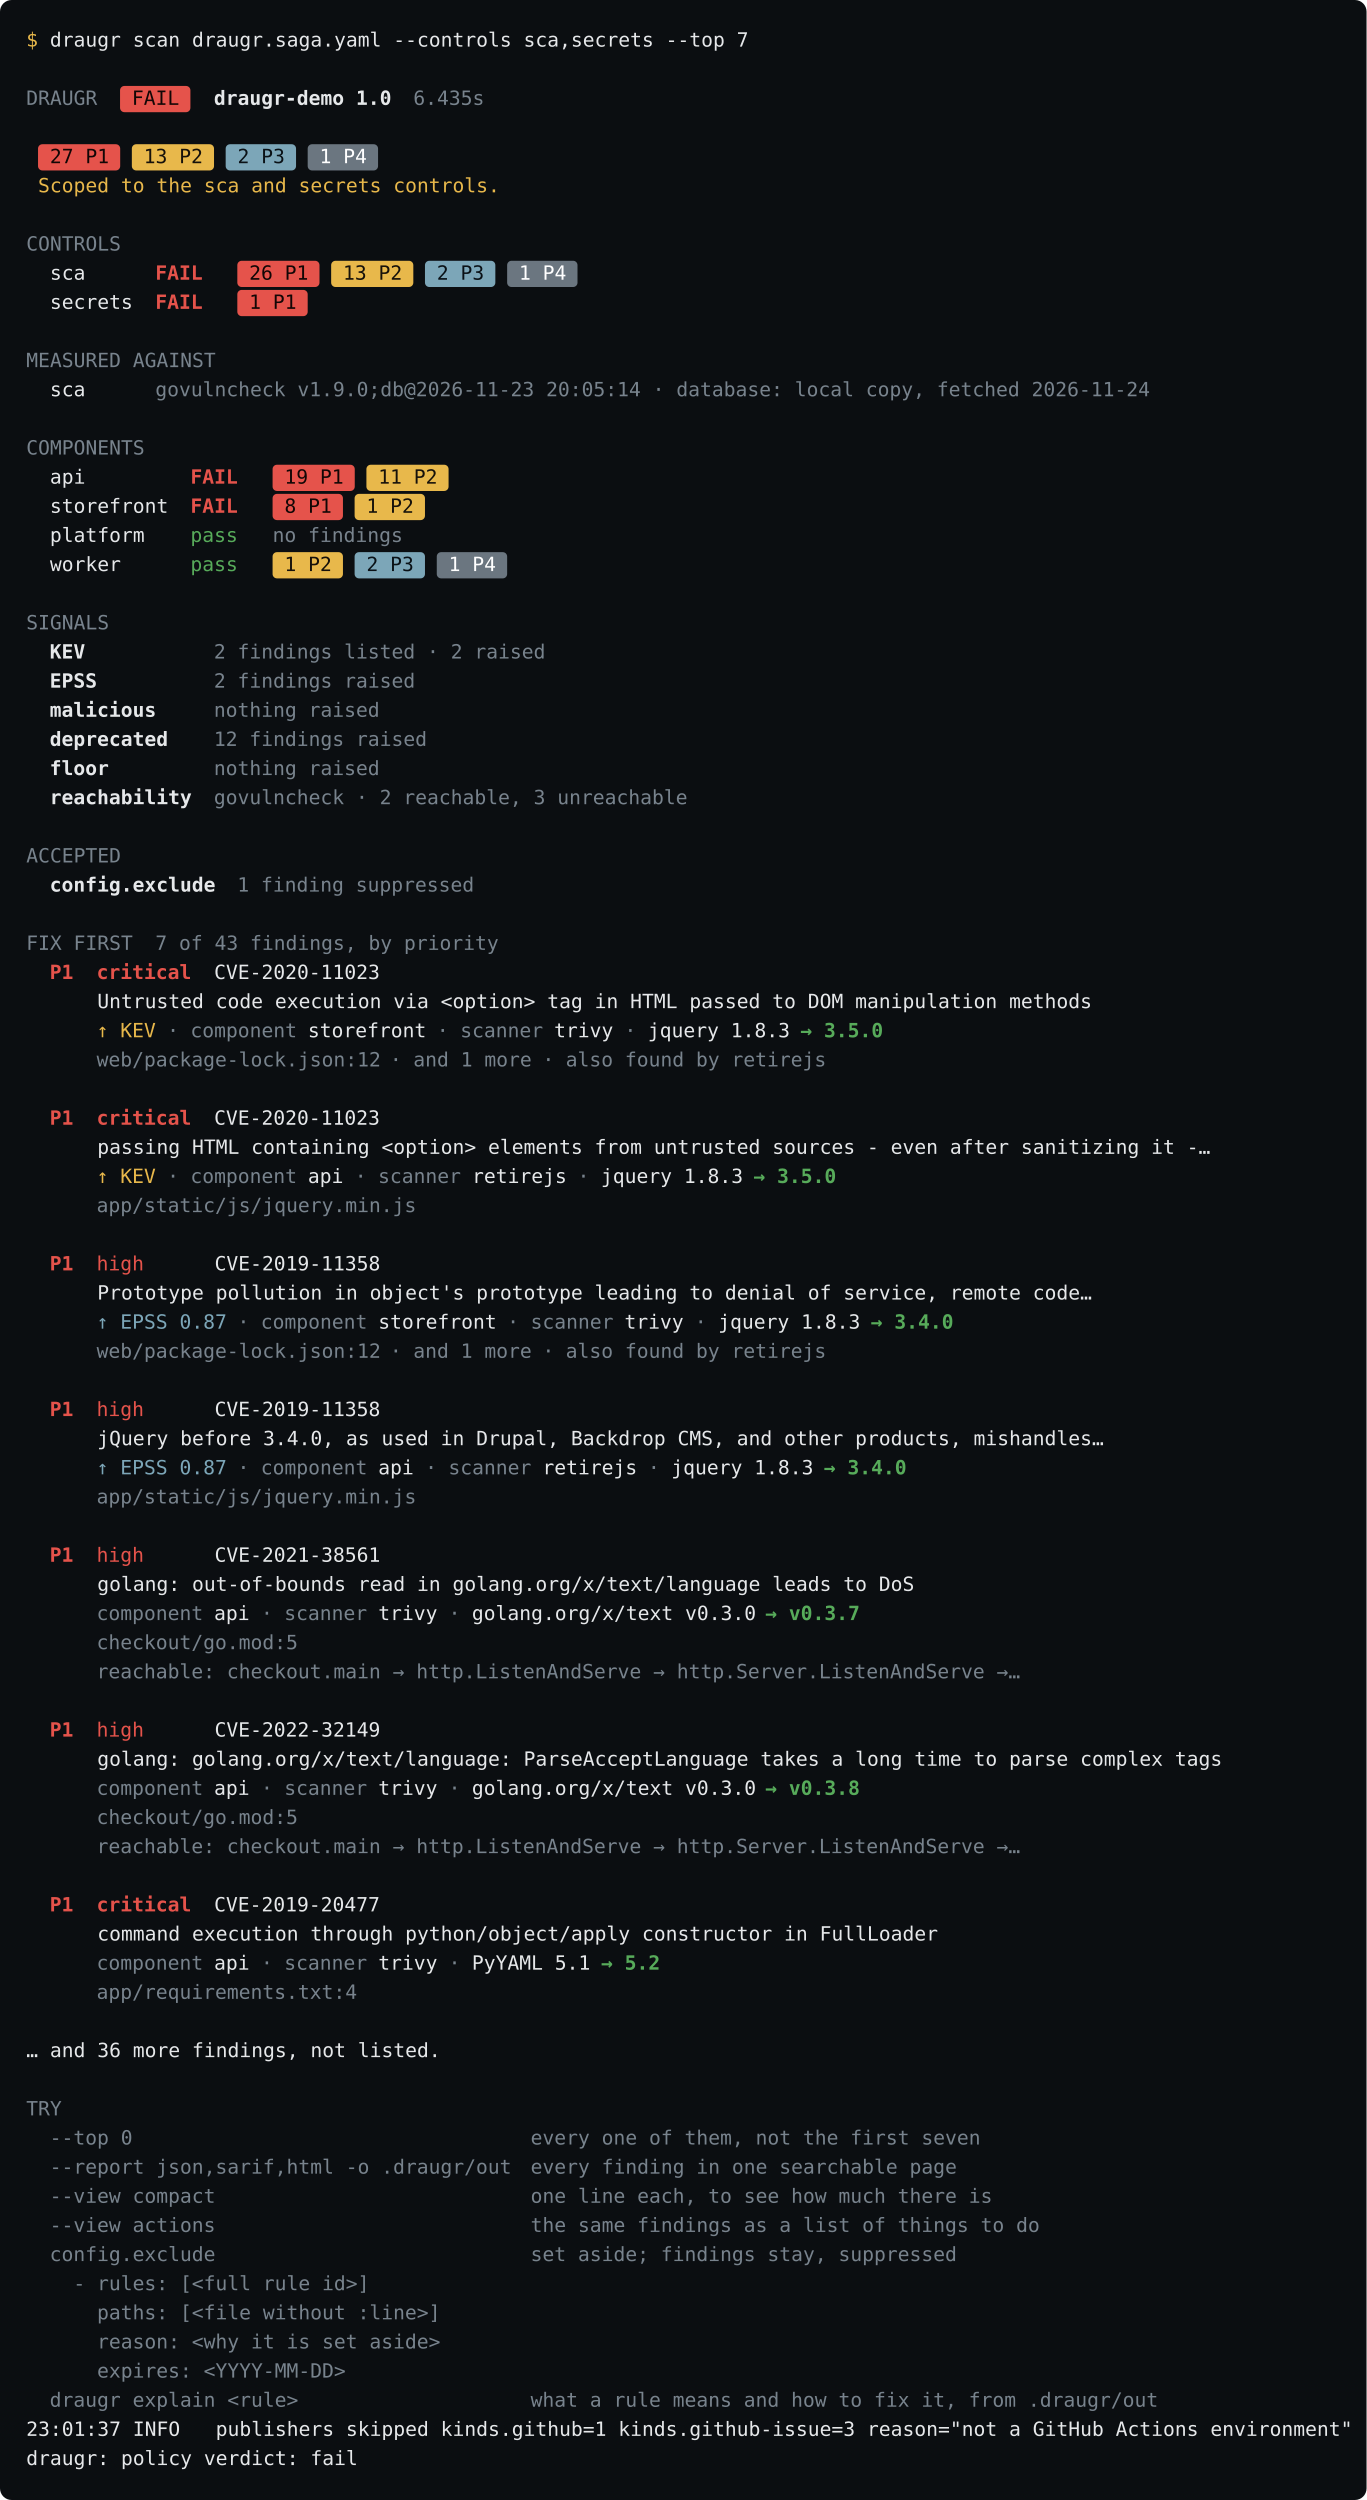
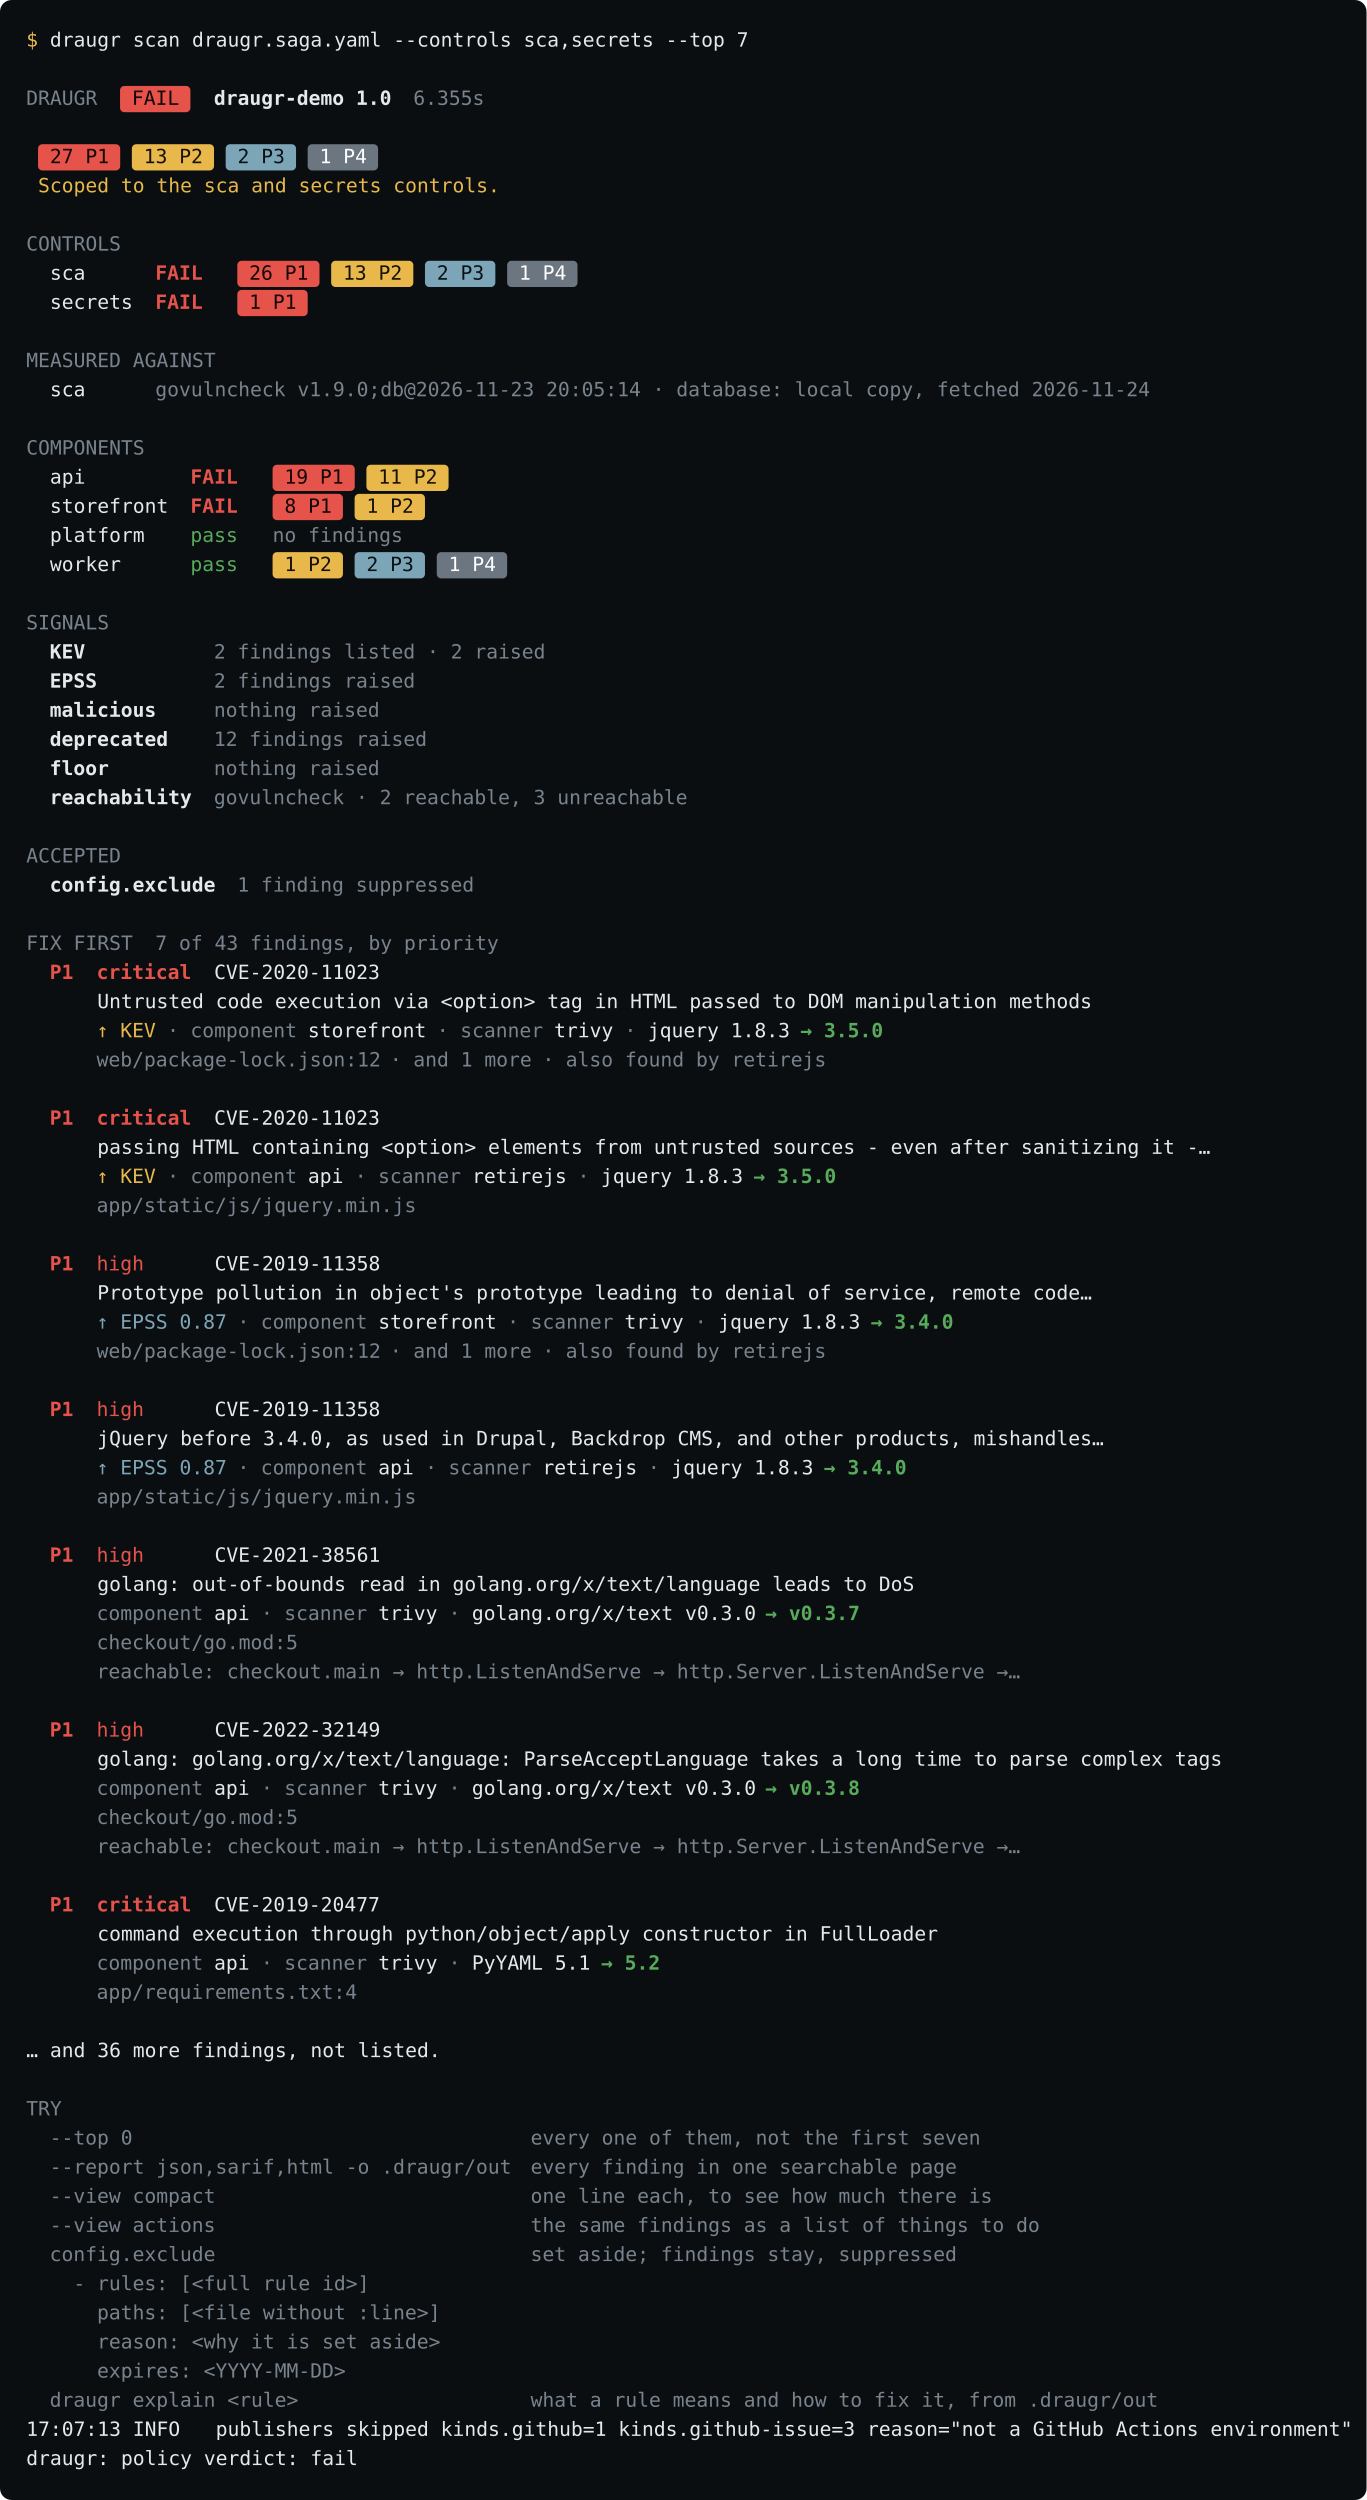
- <svg xmlns="http://www.w3.org/2000/svg" data-release="0.189.0" width="938" height="1716" viewBox="0 0 938 1716" font-family="&quot;JetBrains Mono&quot;,&quot;SFMono-Regular&quot;,ui-monospace,&quot;Menlo&quot;,&quot;DejaVu Sans Mono&quot;,monospace" font-size="13.5">
+ <svg xmlns="http://www.w3.org/2000/svg" data-release="0.189.1" width="938" height="1716" viewBox="0 0 938 1716" font-family="&quot;JetBrains Mono&quot;,&quot;SFMono-Regular&quot;,ui-monospace,&quot;Menlo&quot;,&quot;DejaVu Sans Mono&quot;,monospace" font-size="13.5">
  <rect width="100%" height="100%" rx="8" fill="#0b0e11" />
  <text x="18.0" y="32.0" fill="rgb(232,184,75)" xml:space="preserve">$</text>
  <text x="26.1" y="32.0" fill="#e6e8ea" xml:space="preserve"> draugr scan draugr.saga.yaml --controls sca,secrets --top 7</text>
  <text x="18.0" y="72.0" fill="rgb(120,131,141)" xml:space="preserve">DRAUGR</text>
  <rect x="82.4" y="59.0" width="48.3" height="18.0" rx="3" fill="rgb(229,83,75)" />
  <text x="82.4" y="72.0" fill="rgb(18,6,5)" xml:space="preserve"> FAIL </text>
  <text x="146.8" y="72.0" fill="#e6e8ea" font-weight="600" xml:space="preserve">draugr-demo 1.0</text>
-   <text x="283.7" y="72.0" fill="rgb(120,131,141)" xml:space="preserve">6.435s</text>
+   <text x="283.7" y="72.0" fill="rgb(120,131,141)" xml:space="preserve">6.355s</text>
  <rect x="26.1" y="99.0" width="56.4" height="18.0" rx="3" fill="rgb(229,83,75)" />
  <text x="26.1" y="112.0" fill="rgb(18,6,5)" xml:space="preserve"> 27 P1 </text>
  <rect x="90.5" y="99.0" width="56.4" height="18.0" rx="3" fill="rgb(232,184,75)" />
  <text x="90.5" y="112.0" fill="rgb(22,17,10)" xml:space="preserve"> 13 P2 </text>
  <rect x="154.9" y="99.0" width="48.3" height="18.0" rx="3" fill="rgb(124,166,184)" />
  <text x="154.9" y="112.0" fill="rgb(10,17,22)" xml:space="preserve"> 2 P3 </text>
  <rect x="211.2" y="99.0" width="48.3" height="18.0" rx="3" fill="rgb(107,118,128)" />
  <text x="211.2" y="112.0" fill="rgb(255,255,255)" xml:space="preserve"> 1 P4 </text>
  <text x="26.1" y="132.0" fill="rgb(232,184,75)" xml:space="preserve">Scoped to the sca and secrets controls.</text>
  <text x="18.0" y="172.0" fill="rgb(120,131,141)" xml:space="preserve">CONTROLS</text>
  <text x="18.0" y="192.0" fill="#e6e8ea" xml:space="preserve">  sca      </text>
  <text x="106.6" y="192.0" fill="rgb(229,83,75)" font-weight="600" xml:space="preserve">FAIL </text>
  <rect x="162.9" y="179.0" width="56.4" height="18.0" rx="3" fill="rgb(229,83,75)" />
  <text x="162.9" y="192.0" fill="rgb(18,6,5)" xml:space="preserve"> 26 P1 </text>
  <rect x="227.3" y="179.0" width="56.4" height="18.0" rx="3" fill="rgb(232,184,75)" />
  <text x="227.3" y="192.0" fill="rgb(22,17,10)" xml:space="preserve"> 13 P2 </text>
  <rect x="291.7" y="179.0" width="48.3" height="18.0" rx="3" fill="rgb(124,166,184)" />
  <text x="291.7" y="192.0" fill="rgb(10,17,22)" xml:space="preserve"> 2 P3 </text>
  <rect x="348.1" y="179.0" width="48.3" height="18.0" rx="3" fill="rgb(107,118,128)" />
  <text x="348.1" y="192.0" fill="rgb(255,255,255)" xml:space="preserve"> 1 P4 </text>
  <text x="18.0" y="212.0" fill="#e6e8ea" xml:space="preserve">  secrets  </text>
  <text x="106.6" y="212.0" fill="rgb(229,83,75)" font-weight="600" xml:space="preserve">FAIL </text>
  <rect x="162.9" y="199.0" width="48.3" height="18.0" rx="3" fill="rgb(229,83,75)" />
  <text x="162.9" y="212.0" fill="rgb(18,6,5)" xml:space="preserve"> 1 P1 </text>
  <text x="18.0" y="252.0" fill="rgb(120,131,141)" xml:space="preserve">MEASURED AGAINST</text>
  <text x="18.0" y="272.0" fill="#e6e8ea" xml:space="preserve">  sca      </text>
  <text x="106.6" y="272.0" fill="rgb(120,131,141)" xml:space="preserve">govulncheck v1.9.0;db@2026-11-23 20:05:14 · database: local copy, fetched 2026-11-24</text>
  <text x="18.0" y="312.0" fill="rgb(120,131,141)" xml:space="preserve">COMPONENTS</text>
  <text x="18.0" y="332.0" fill="#e6e8ea" xml:space="preserve">  api         </text>
  <text x="130.7" y="332.0" fill="rgb(229,83,75)" font-weight="600" xml:space="preserve">FAIL </text>
  <rect x="187.1" y="319.0" width="56.4" height="18.0" rx="3" fill="rgb(229,83,75)" />
  <text x="187.1" y="332.0" fill="rgb(18,6,5)" xml:space="preserve"> 19 P1 </text>
  <rect x="251.5" y="319.0" width="56.4" height="18.0" rx="3" fill="rgb(232,184,75)" />
  <text x="251.5" y="332.0" fill="rgb(22,17,10)" xml:space="preserve"> 11 P2 </text>
  <text x="18.0" y="352.0" fill="#e6e8ea" xml:space="preserve">  storefront  </text>
  <text x="130.7" y="352.0" fill="rgb(229,83,75)" font-weight="600" xml:space="preserve">FAIL </text>
  <rect x="187.1" y="339.0" width="48.3" height="18.0" rx="3" fill="rgb(229,83,75)" />
  <text x="187.1" y="352.0" fill="rgb(18,6,5)" xml:space="preserve"> 8 P1 </text>
  <rect x="243.4" y="339.0" width="48.3" height="18.0" rx="3" fill="rgb(232,184,75)" />
  <text x="243.4" y="352.0" fill="rgb(22,17,10)" xml:space="preserve"> 1 P2 </text>
  <text x="18.0" y="372.0" fill="#e6e8ea" xml:space="preserve">  platform    </text>
  <text x="130.7" y="372.0" fill="rgb(87,171,90)" xml:space="preserve">pass </text>
  <text x="187.1" y="372.0" fill="rgb(120,131,141)" xml:space="preserve">no findings</text>
  <text x="18.0" y="392.0" fill="#e6e8ea" xml:space="preserve">  worker      </text>
  <text x="130.7" y="392.0" fill="rgb(87,171,90)" xml:space="preserve">pass </text>
  <rect x="187.1" y="379.0" width="48.3" height="18.0" rx="3" fill="rgb(232,184,75)" />
  <text x="187.1" y="392.0" fill="rgb(22,17,10)" xml:space="preserve"> 1 P2 </text>
  <rect x="243.4" y="379.0" width="48.3" height="18.0" rx="3" fill="rgb(124,166,184)" />
  <text x="243.4" y="392.0" fill="rgb(10,17,22)" xml:space="preserve"> 2 P3 </text>
  <rect x="299.8" y="379.0" width="48.3" height="18.0" rx="3" fill="rgb(107,118,128)" />
  <text x="299.8" y="392.0" fill="rgb(255,255,255)" xml:space="preserve"> 1 P4 </text>
  <text x="18.0" y="432.0" fill="rgb(120,131,141)" xml:space="preserve">SIGNALS</text>
  <text x="34.1" y="452.0" fill="#e6e8ea" font-weight="600" xml:space="preserve">KEV</text>
  <text x="146.8" y="452.0" fill="rgb(120,131,141)" xml:space="preserve">2 findings listed · 2 raised</text>
  <text x="34.1" y="472.0" fill="#e6e8ea" font-weight="600" xml:space="preserve">EPSS</text>
  <text x="146.8" y="472.0" fill="rgb(120,131,141)" xml:space="preserve">2 findings raised</text>
  <text x="34.1" y="492.0" fill="#e6e8ea" font-weight="600" xml:space="preserve">malicious</text>
  <text x="146.8" y="492.0" fill="rgb(120,131,141)" xml:space="preserve">nothing raised</text>
  <text x="34.1" y="512.0" fill="#e6e8ea" font-weight="600" xml:space="preserve">deprecated</text>
  <text x="146.8" y="512.0" fill="rgb(120,131,141)" xml:space="preserve">12 findings raised</text>
  <text x="34.1" y="532.0" fill="#e6e8ea" font-weight="600" xml:space="preserve">floor</text>
  <text x="146.8" y="532.0" fill="rgb(120,131,141)" xml:space="preserve">nothing raised</text>
  <text x="34.1" y="552.0" fill="#e6e8ea" font-weight="600" xml:space="preserve">reachability</text>
  <text x="146.8" y="552.0" fill="rgb(120,131,141)" xml:space="preserve">govulncheck · 2 reachable, 3 unreachable</text>
  <text x="18.0" y="592.0" fill="rgb(120,131,141)" xml:space="preserve">ACCEPTED</text>
  <text x="34.1" y="612.0" fill="#e6e8ea" font-weight="600" xml:space="preserve">config.exclude</text>
  <text x="162.9" y="612.0" fill="rgb(120,131,141)" xml:space="preserve">1 finding suppressed</text>
  <text x="18.0" y="652.0" fill="rgb(120,131,141)" xml:space="preserve">FIX FIRST</text>
  <text x="106.6" y="652.0" fill="rgb(120,131,141)" xml:space="preserve">7 of 43 findings, by priority</text>
  <text x="34.1" y="672.0" fill="rgb(229,83,75)" font-weight="600" xml:space="preserve">P1</text>
  <text x="66.3" y="672.0" fill="rgb(229,83,75)" font-weight="600" xml:space="preserve">critical</text>
  <text x="130.7" y="672.0" fill="#e6e8ea" xml:space="preserve">  CVE-2020-11023</text>
  <text x="18.0" y="692.0" fill="#e6e8ea" xml:space="preserve">      Untrusted code execution via &lt;option&gt; tag in HTML passed to DOM manipulation methods</text>
  <text x="66.3" y="712.0" fill="rgb(232,184,75)" xml:space="preserve">↑ KEV</text>
  <text x="106.6" y="712.0" fill="rgb(120,131,141)" xml:space="preserve"> · </text>
  <text x="130.7" y="712.0" fill="rgb(120,131,141)" xml:space="preserve">component</text>
  <text x="203.2" y="712.0" fill="#e6e8ea" xml:space="preserve"> storefront</text>
  <text x="291.7" y="712.0" fill="rgb(120,131,141)" xml:space="preserve"> · </text>
  <text x="315.9" y="712.0" fill="rgb(120,131,141)" xml:space="preserve">scanner</text>
  <text x="372.2" y="712.0" fill="#e6e8ea" xml:space="preserve"> trivy</text>
  <text x="420.5" y="712.0" fill="rgb(120,131,141)" xml:space="preserve"> · </text>
  <text x="444.7" y="712.0" fill="#e6e8ea" xml:space="preserve">jquery 1.8.3 </text>
  <text x="549.3" y="712.0" fill="rgb(87,171,90)" font-weight="600" xml:space="preserve">→ 3.5.0</text>
  <text x="66.3" y="732.0" fill="rgb(120,131,141)" xml:space="preserve">web/package-lock.json:12</text>
  <text x="259.5" y="732.0" fill="rgb(120,131,141)" xml:space="preserve"> · </text>
  <text x="283.7" y="732.0" fill="rgb(120,131,141)" xml:space="preserve">and 1 more</text>
  <text x="364.2" y="732.0" fill="rgb(120,131,141)" xml:space="preserve"> · </text>
  <text x="388.3" y="732.0" fill="rgb(120,131,141)" xml:space="preserve">also found by retirejs</text>
  <text x="34.1" y="772.0" fill="rgb(229,83,75)" font-weight="600" xml:space="preserve">P1</text>
  <text x="66.3" y="772.0" fill="rgb(229,83,75)" font-weight="600" xml:space="preserve">critical</text>
  <text x="130.7" y="772.0" fill="#e6e8ea" xml:space="preserve">  CVE-2020-11023</text>
  <text x="18.0" y="792.0" fill="#e6e8ea" xml:space="preserve">      passing HTML containing &lt;option&gt; elements from untrusted sources - even after sanitizing it -…</text>
  <text x="66.3" y="812.0" fill="rgb(232,184,75)" xml:space="preserve">↑ KEV</text>
  <text x="106.6" y="812.0" fill="rgb(120,131,141)" xml:space="preserve"> · </text>
  <text x="130.7" y="812.0" fill="rgb(120,131,141)" xml:space="preserve">component</text>
  <text x="203.2" y="812.0" fill="#e6e8ea" xml:space="preserve"> api</text>
  <text x="235.4" y="812.0" fill="rgb(120,131,141)" xml:space="preserve"> · </text>
  <text x="259.5" y="812.0" fill="rgb(120,131,141)" xml:space="preserve">scanner</text>
  <text x="315.9" y="812.0" fill="#e6e8ea" xml:space="preserve"> retirejs</text>
  <text x="388.3" y="812.0" fill="rgb(120,131,141)" xml:space="preserve"> · </text>
  <text x="412.5" y="812.0" fill="#e6e8ea" xml:space="preserve">jquery 1.8.3 </text>
  <text x="517.1" y="812.0" fill="rgb(87,171,90)" font-weight="600" xml:space="preserve">→ 3.5.0</text>
  <text x="66.3" y="832.0" fill="rgb(120,131,141)" xml:space="preserve">app/static/js/jquery.min.js</text>
  <text x="34.1" y="872.0" fill="rgb(229,83,75)" font-weight="600" xml:space="preserve">P1</text>
  <text x="66.3" y="872.0" fill="rgb(229,83,75)" xml:space="preserve">high</text>
  <text x="98.5" y="872.0" fill="#e6e8ea" xml:space="preserve">      CVE-2019-11358</text>
  <text x="18.0" y="892.0" fill="#e6e8ea" xml:space="preserve">      Prototype pollution in object's prototype leading to denial of service, remote code…</text>
  <text x="66.3" y="912.0" fill="rgb(124,166,184)" xml:space="preserve">↑ EPSS 0.87</text>
  <text x="154.9" y="912.0" fill="rgb(120,131,141)" xml:space="preserve"> · </text>
  <text x="179.0" y="912.0" fill="rgb(120,131,141)" xml:space="preserve">component</text>
  <text x="251.5" y="912.0" fill="#e6e8ea" xml:space="preserve"> storefront</text>
  <text x="340.0" y="912.0" fill="rgb(120,131,141)" xml:space="preserve"> · </text>
  <text x="364.2" y="912.0" fill="rgb(120,131,141)" xml:space="preserve">scanner</text>
  <text x="420.5" y="912.0" fill="#e6e8ea" xml:space="preserve"> trivy</text>
  <text x="468.8" y="912.0" fill="rgb(120,131,141)" xml:space="preserve"> · </text>
  <text x="493.0" y="912.0" fill="#e6e8ea" xml:space="preserve">jquery 1.8.3 </text>
  <text x="597.6" y="912.0" fill="rgb(87,171,90)" font-weight="600" xml:space="preserve">→ 3.4.0</text>
  <text x="66.3" y="932.0" fill="rgb(120,131,141)" xml:space="preserve">web/package-lock.json:12</text>
  <text x="259.5" y="932.0" fill="rgb(120,131,141)" xml:space="preserve"> · </text>
  <text x="283.7" y="932.0" fill="rgb(120,131,141)" xml:space="preserve">and 1 more</text>
  <text x="364.2" y="932.0" fill="rgb(120,131,141)" xml:space="preserve"> · </text>
  <text x="388.3" y="932.0" fill="rgb(120,131,141)" xml:space="preserve">also found by retirejs</text>
  <text x="34.1" y="972.0" fill="rgb(229,83,75)" font-weight="600" xml:space="preserve">P1</text>
  <text x="66.3" y="972.0" fill="rgb(229,83,75)" xml:space="preserve">high</text>
  <text x="98.5" y="972.0" fill="#e6e8ea" xml:space="preserve">      CVE-2019-11358</text>
  <text x="18.0" y="992.0" fill="#e6e8ea" xml:space="preserve">      jQuery before 3.4.0, as used in Drupal, Backdrop CMS, and other products, mishandles…</text>
  <text x="66.3" y="1012.0" fill="rgb(124,166,184)" xml:space="preserve">↑ EPSS 0.87</text>
  <text x="154.9" y="1012.0" fill="rgb(120,131,141)" xml:space="preserve"> · </text>
  <text x="179.0" y="1012.0" fill="rgb(120,131,141)" xml:space="preserve">component</text>
  <text x="251.5" y="1012.0" fill="#e6e8ea" xml:space="preserve"> api</text>
  <text x="283.7" y="1012.0" fill="rgb(120,131,141)" xml:space="preserve"> · </text>
  <text x="307.8" y="1012.0" fill="rgb(120,131,141)" xml:space="preserve">scanner</text>
  <text x="364.2" y="1012.0" fill="#e6e8ea" xml:space="preserve"> retirejs</text>
  <text x="436.6" y="1012.0" fill="rgb(120,131,141)" xml:space="preserve"> · </text>
  <text x="460.8" y="1012.0" fill="#e6e8ea" xml:space="preserve">jquery 1.8.3 </text>
  <text x="565.4" y="1012.0" fill="rgb(87,171,90)" font-weight="600" xml:space="preserve">→ 3.4.0</text>
  <text x="66.3" y="1032.0" fill="rgb(120,131,141)" xml:space="preserve">app/static/js/jquery.min.js</text>
  <text x="34.1" y="1072.0" fill="rgb(229,83,75)" font-weight="600" xml:space="preserve">P1</text>
  <text x="66.3" y="1072.0" fill="rgb(229,83,75)" xml:space="preserve">high</text>
  <text x="98.5" y="1072.0" fill="#e6e8ea" xml:space="preserve">      CVE-2021-38561</text>
  <text x="18.0" y="1092.0" fill="#e6e8ea" xml:space="preserve">      golang: out-of-bounds read in golang.org/x/text/language leads to DoS</text>
  <text x="66.3" y="1112.0" fill="rgb(120,131,141)" xml:space="preserve">component</text>
  <text x="138.8" y="1112.0" fill="#e6e8ea" xml:space="preserve"> api</text>
  <text x="171.0" y="1112.0" fill="rgb(120,131,141)" xml:space="preserve"> · </text>
  <text x="195.1" y="1112.0" fill="rgb(120,131,141)" xml:space="preserve">scanner</text>
  <text x="251.5" y="1112.0" fill="#e6e8ea" xml:space="preserve"> trivy</text>
  <text x="299.8" y="1112.0" fill="rgb(120,131,141)" xml:space="preserve"> · </text>
  <text x="323.9" y="1112.0" fill="#e6e8ea" xml:space="preserve">golang.org/x/text v0.3.0 </text>
  <text x="525.2" y="1112.0" fill="rgb(87,171,90)" font-weight="600" xml:space="preserve">→ v0.3.7</text>
  <text x="66.3" y="1132.0" fill="rgb(120,131,141)" xml:space="preserve">checkout/go.mod:5</text>
  <text x="66.3" y="1152.0" fill="rgb(120,131,141)" xml:space="preserve">reachable: checkout.main → http.ListenAndServe → http.Server.ListenAndServe →…</text>
  <text x="34.1" y="1192.0" fill="rgb(229,83,75)" font-weight="600" xml:space="preserve">P1</text>
  <text x="66.3" y="1192.0" fill="rgb(229,83,75)" xml:space="preserve">high</text>
  <text x="98.5" y="1192.0" fill="#e6e8ea" xml:space="preserve">      CVE-2022-32149</text>
  <text x="18.0" y="1212.0" fill="#e6e8ea" xml:space="preserve">      golang: golang.org/x/text/language: ParseAcceptLanguage takes a long time to parse complex tags</text>
  <text x="66.3" y="1232.0" fill="rgb(120,131,141)" xml:space="preserve">component</text>
  <text x="138.8" y="1232.0" fill="#e6e8ea" xml:space="preserve"> api</text>
  <text x="171.0" y="1232.0" fill="rgb(120,131,141)" xml:space="preserve"> · </text>
  <text x="195.1" y="1232.0" fill="rgb(120,131,141)" xml:space="preserve">scanner</text>
  <text x="251.5" y="1232.0" fill="#e6e8ea" xml:space="preserve"> trivy</text>
  <text x="299.8" y="1232.0" fill="rgb(120,131,141)" xml:space="preserve"> · </text>
  <text x="323.9" y="1232.0" fill="#e6e8ea" xml:space="preserve">golang.org/x/text v0.3.0 </text>
  <text x="525.2" y="1232.0" fill="rgb(87,171,90)" font-weight="600" xml:space="preserve">→ v0.3.8</text>
  <text x="66.3" y="1252.0" fill="rgb(120,131,141)" xml:space="preserve">checkout/go.mod:5</text>
  <text x="66.3" y="1272.0" fill="rgb(120,131,141)" xml:space="preserve">reachable: checkout.main → http.ListenAndServe → http.Server.ListenAndServe →…</text>
  <text x="34.1" y="1312.0" fill="rgb(229,83,75)" font-weight="600" xml:space="preserve">P1</text>
  <text x="66.3" y="1312.0" fill="rgb(229,83,75)" font-weight="600" xml:space="preserve">critical</text>
  <text x="130.7" y="1312.0" fill="#e6e8ea" xml:space="preserve">  CVE-2019-20477</text>
  <text x="18.0" y="1332.0" fill="#e6e8ea" xml:space="preserve">      command execution through python/object/apply constructor in FullLoader</text>
  <text x="66.3" y="1352.0" fill="rgb(120,131,141)" xml:space="preserve">component</text>
  <text x="138.8" y="1352.0" fill="#e6e8ea" xml:space="preserve"> api</text>
  <text x="171.0" y="1352.0" fill="rgb(120,131,141)" xml:space="preserve"> · </text>
  <text x="195.1" y="1352.0" fill="rgb(120,131,141)" xml:space="preserve">scanner</text>
  <text x="251.5" y="1352.0" fill="#e6e8ea" xml:space="preserve"> trivy</text>
  <text x="299.8" y="1352.0" fill="rgb(120,131,141)" xml:space="preserve"> · </text>
  <text x="323.9" y="1352.0" fill="#e6e8ea" xml:space="preserve">PyYAML 5.1 </text>
  <text x="412.5" y="1352.0" fill="rgb(87,171,90)" font-weight="600" xml:space="preserve">→ 5.2</text>
  <text x="66.3" y="1372.0" fill="rgb(120,131,141)" xml:space="preserve">app/requirements.txt:4</text>
  <text x="18.0" y="1412.0" fill="#e6e8ea" xml:space="preserve">… and 36 more findings, not listed.</text>
  <text x="18.0" y="1452.0" fill="rgb(120,131,141)" xml:space="preserve">TRY</text>
  <text x="34.1" y="1472.0" fill="rgb(120,131,141)" xml:space="preserve">--top 0</text>
  <text x="364.2" y="1472.0" fill="rgb(120,131,141)" xml:space="preserve">every one of them, not the first seven</text>
  <text x="34.1" y="1492.0" fill="rgb(120,131,141)" xml:space="preserve">--report json,sarif,html -o .draugr/out</text>
  <text x="364.2" y="1492.0" fill="rgb(120,131,141)" xml:space="preserve">every finding in one searchable page</text>
  <text x="34.1" y="1512.0" fill="rgb(120,131,141)" xml:space="preserve">--view compact</text>
  <text x="364.2" y="1512.0" fill="rgb(120,131,141)" xml:space="preserve">one line each, to see how much there is</text>
  <text x="34.1" y="1532.0" fill="rgb(120,131,141)" xml:space="preserve">--view actions</text>
  <text x="364.2" y="1532.0" fill="rgb(120,131,141)" xml:space="preserve">the same findings as a list of things to do</text>
  <text x="34.1" y="1552.0" fill="rgb(120,131,141)" xml:space="preserve">config.exclude</text>
  <text x="364.2" y="1552.0" fill="rgb(120,131,141)" xml:space="preserve">set aside; findings stay, suppressed</text>
  <text x="34.1" y="1572.0" fill="rgb(120,131,141)" xml:space="preserve">  - rules: [&lt;full rule id&gt;]</text>
  <text x="34.1" y="1592.0" fill="rgb(120,131,141)" xml:space="preserve">    paths: [&lt;file without :line&gt;]</text>
  <text x="34.1" y="1612.0" fill="rgb(120,131,141)" xml:space="preserve">    reason: &lt;why it is set aside&gt;</text>
  <text x="34.1" y="1632.0" fill="rgb(120,131,141)" xml:space="preserve">    expires: &lt;YYYY-MM-DD&gt;</text>
  <text x="34.1" y="1652.0" fill="rgb(120,131,141)" xml:space="preserve">draugr explain &lt;rule&gt;</text>
  <text x="364.2" y="1652.0" fill="rgb(120,131,141)" xml:space="preserve">what a rule means and how to fix it, from .draugr/out</text>
-   <text x="18.0" y="1672.0" fill="#e6e8ea" xml:space="preserve">23:01:37 INFO   publishers skipped kinds.github=1 kinds.github-issue=3 reason="not a GitHub Actions environment"</text>
+   <text x="18.0" y="1672.0" fill="#e6e8ea" xml:space="preserve">17:07:13 INFO   publishers skipped kinds.github=1 kinds.github-issue=3 reason="not a GitHub Actions environment"</text>
  <text x="18.0" y="1692.0" fill="#e6e8ea" xml:space="preserve">draugr: policy verdict: fail</text>
</svg>
